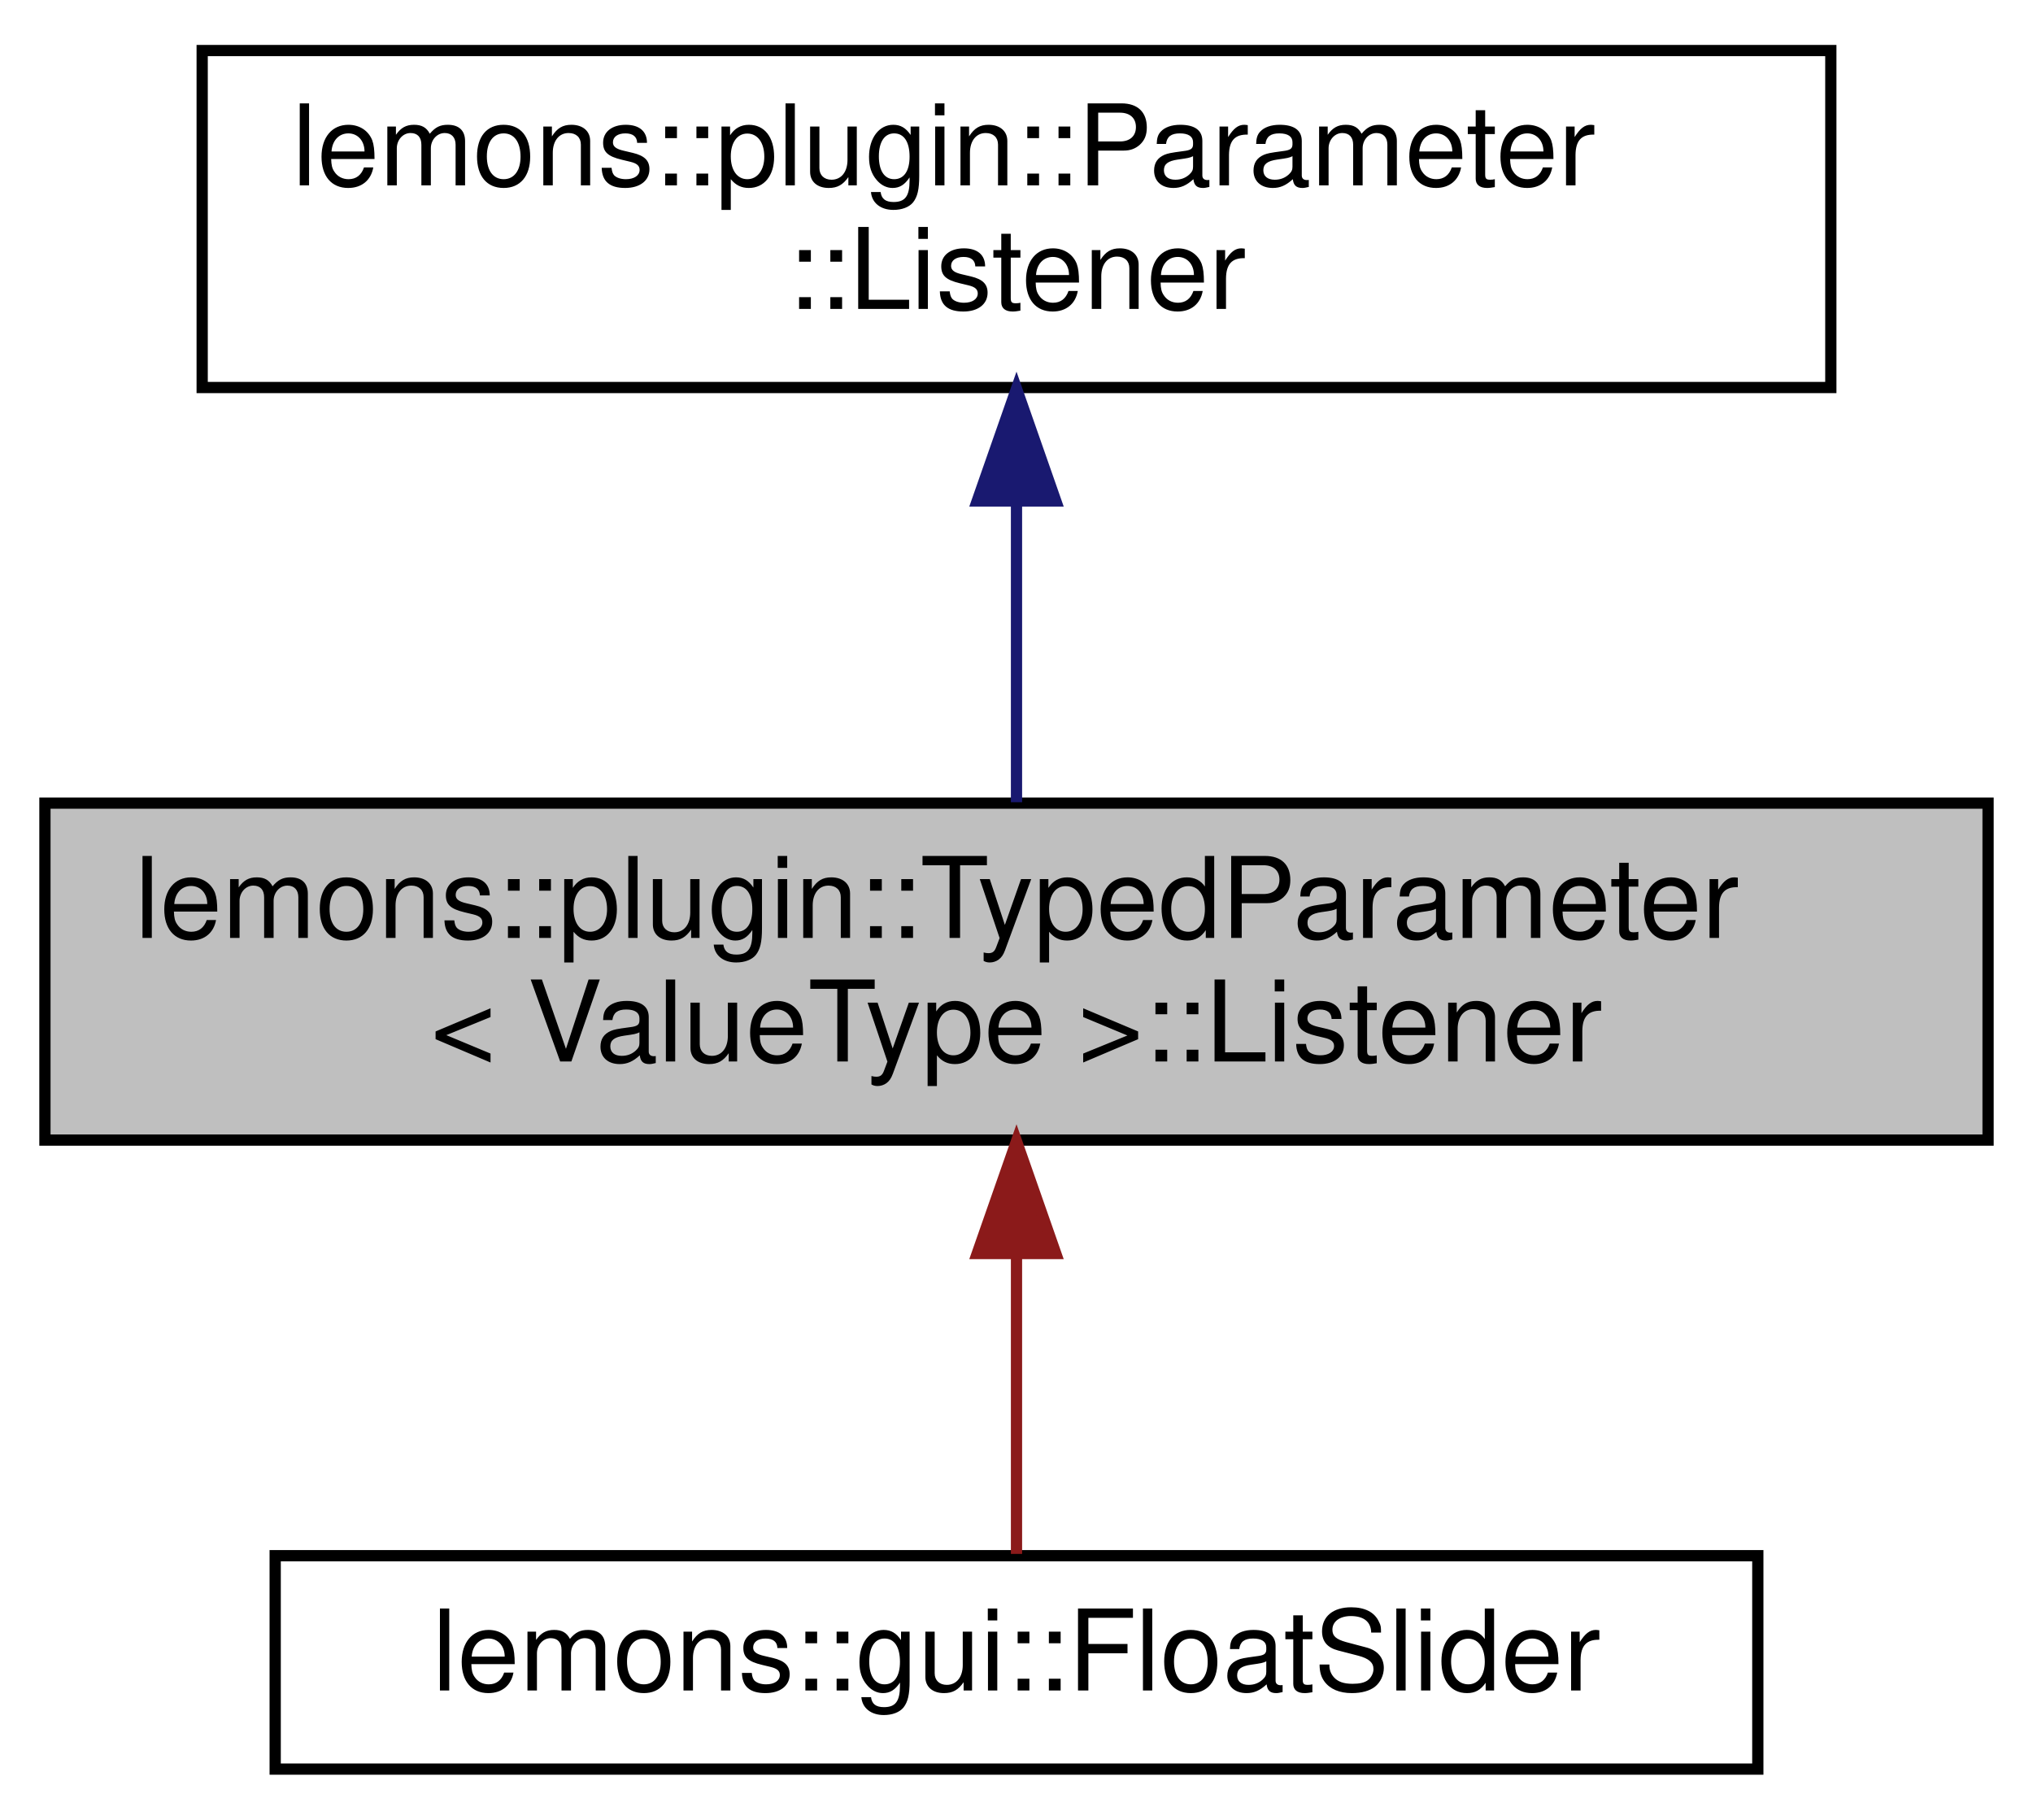
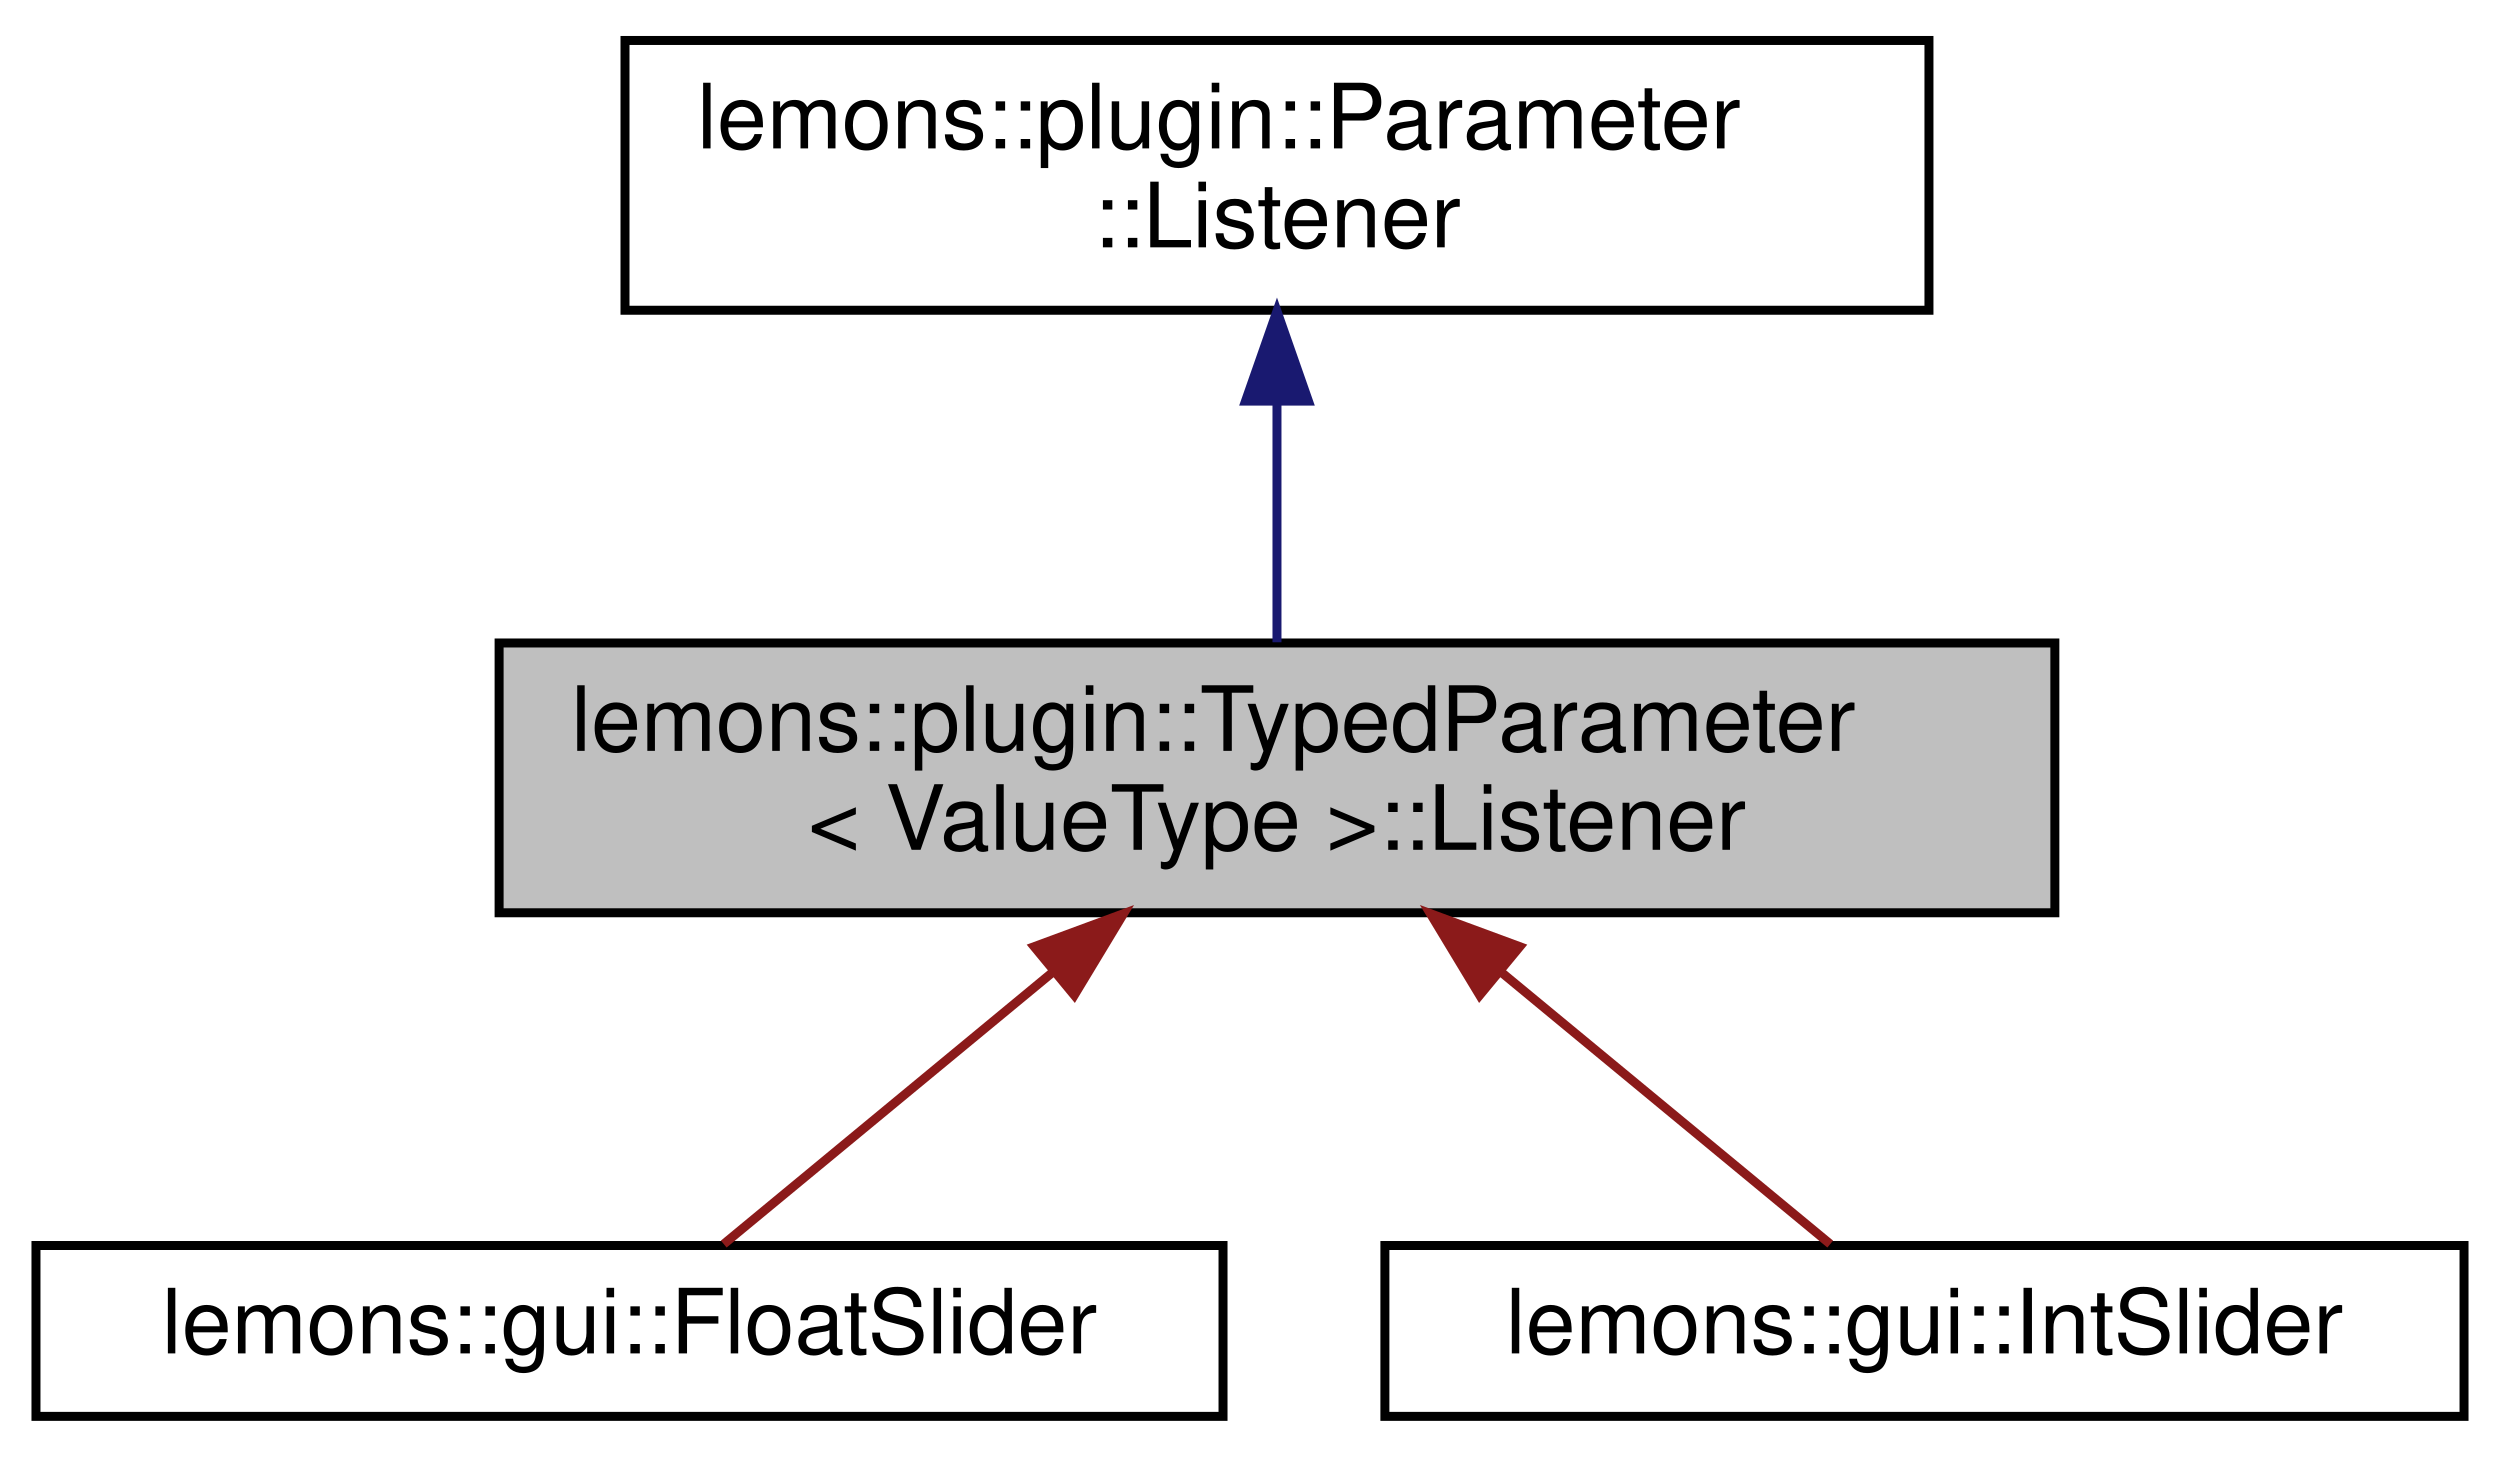
- <svg xmlns="http://www.w3.org/2000/svg" xmlns:xlink="http://www.w3.org/1999/xlink" width="181pt" height="162pt" viewBox="0.00 0.00 181.00 162.00">
+ <svg xmlns="http://www.w3.org/2000/svg" xmlns:xlink="http://www.w3.org/1999/xlink" width="278pt" height="162pt" viewBox="0.00 0.00 278.00 162.00">
  <g id="graph0" class="graph" transform="scale(1 1) rotate(0) translate(4 158)">
    <g id="node1" class="node">
      <g id="a_node1">
        <a xlink:title="A class that will recieve updates when aspects of a TypedParameter change.">
-           <polygon fill="#bfbfbf" stroke="black" points="0,-56.5 0,-86.5 173,-86.5 173,-56.5 0,-56.5" />
-           <text text-anchor="start" x="8" y="-74.5" font-family="Helvetica,sans-Serif" font-size="10.00">lemons::plugin::TypedParameter</text>
-           <text text-anchor="middle" x="86.5" y="-63.5" font-family="Helvetica,sans-Serif" font-size="10.00">&lt; ValueType &gt;::Listener</text>
+           <polygon fill="#bfbfbf" stroke="black" points="51.5,-56.5 51.5,-86.5 224.5,-86.5 224.5,-56.5 51.5,-56.5" />
+           <text text-anchor="start" x="59.5" y="-74.5" font-family="Helvetica,sans-Serif" font-size="10.00">lemons::plugin::TypedParameter</text>
+           <text text-anchor="middle" x="138" y="-63.5" font-family="Helvetica,sans-Serif" font-size="10.00">&lt; ValueType &gt;::Listener</text>
        </a>
      </g>
    </g>
    <g id="node3" class="node">
      <g id="a_node3">
        <a xlink:href="classlemons_1_1gui_1_1_float_slider.html" target="_top" xlink:title="Plugin slider that attaches to a float parameter.">
-           <polygon fill="none" stroke="black" points="20.5,-0.5 20.5,-19.5 152.5,-19.5 152.5,-0.5 20.5,-0.5" />
-           <text text-anchor="middle" x="86.5" y="-7.5" font-family="Helvetica,sans-Serif" font-size="10.00">lemons::gui::FloatSlider</text>
+           <polygon fill="none" stroke="black" points="0,-0.5 0,-19.5 132,-19.5 132,-0.5 0,-0.5" />
+           <text text-anchor="middle" x="66" y="-7.5" font-family="Helvetica,sans-Serif" font-size="10.00">lemons::gui::FloatSlider</text>
        </a>
      </g>
    </g>
    <g id="edge2" class="edge">
-       <path fill="none" stroke="#8b1a1a" d="M86.5,-46.29C86.5,-36.86 86.5,-26.65 86.5,-19.66" />
-       <polygon fill="#8b1a1a" stroke="#8b1a1a" points="83,-46.4 86.5,-56.4 90,-46.4 83,-46.4" />
+       <path fill="none" stroke="#8b1a1a" d="M113.06,-49.89C100.54,-39.54 86.04,-27.56 76.48,-19.66" />
+       <polygon fill="#8b1a1a" stroke="#8b1a1a" points="111,-52.73 120.94,-56.4 115.46,-47.33 111,-52.73" />
+     </g>
+     <g id="node4" class="node">
+       <g id="a_node4">
+         <a xlink:href="classlemons_1_1gui_1_1_int_slider.html" target="_top" xlink:title="Plugin slider that attaches to an integer parameter.">
+           <polygon fill="none" stroke="black" points="150,-0.5 150,-19.5 270,-19.5 270,-0.5 150,-0.5" />
+           <text text-anchor="middle" x="210" y="-7.5" font-family="Helvetica,sans-Serif" font-size="10.00">lemons::gui::IntSlider</text>
+         </a>
+       </g>
+     </g>
+     <g id="edge3" class="edge">
+       <path fill="none" stroke="#8b1a1a" d="M162.94,-49.89C175.46,-39.54 189.96,-27.56 199.52,-19.66" />
+       <polygon fill="#8b1a1a" stroke="#8b1a1a" points="160.54,-47.33 155.06,-56.4 165,-52.73 160.54,-47.33" />
    </g>
    <g id="node2" class="node">
      <g id="a_node2">
        <a xlink:href="structlemons_1_1plugin_1_1_parameter_1_1_listener.html" target="_top" xlink:title="A Listener class that will be notified when aspects of a Parameter change.">
-           <polygon fill="none" stroke="black" points="14,-123.5 14,-153.5 159,-153.5 159,-123.5 14,-123.5" />
-           <text text-anchor="start" x="22" y="-141.5" font-family="Helvetica,sans-Serif" font-size="10.00">lemons::plugin::Parameter</text>
-           <text text-anchor="middle" x="86.5" y="-130.5" font-family="Helvetica,sans-Serif" font-size="10.00">::Listener</text>
+           <polygon fill="none" stroke="black" points="65.5,-123.5 65.5,-153.5 210.5,-153.5 210.5,-123.5 65.5,-123.5" />
+           <text text-anchor="start" x="73.5" y="-141.5" font-family="Helvetica,sans-Serif" font-size="10.00">lemons::plugin::Parameter</text>
+           <text text-anchor="middle" x="138" y="-130.5" font-family="Helvetica,sans-Serif" font-size="10.00">::Listener</text>
        </a>
      </g>
    </g>
    <g id="edge1" class="edge">
-       <path fill="none" stroke="midnightblue" d="M86.5,-113.11C86.5,-104.15 86.5,-94.32 86.5,-86.58" />
-       <polygon fill="midnightblue" stroke="midnightblue" points="83,-113.4 86.5,-123.4 90,-113.4 83,-113.4" />
+       <path fill="none" stroke="midnightblue" d="M138,-113.11C138,-104.15 138,-94.32 138,-86.58" />
+       <polygon fill="midnightblue" stroke="midnightblue" points="134.5,-113.4 138,-123.4 141.5,-113.4 134.5,-113.4" />
    </g>
  </g>
</svg>
